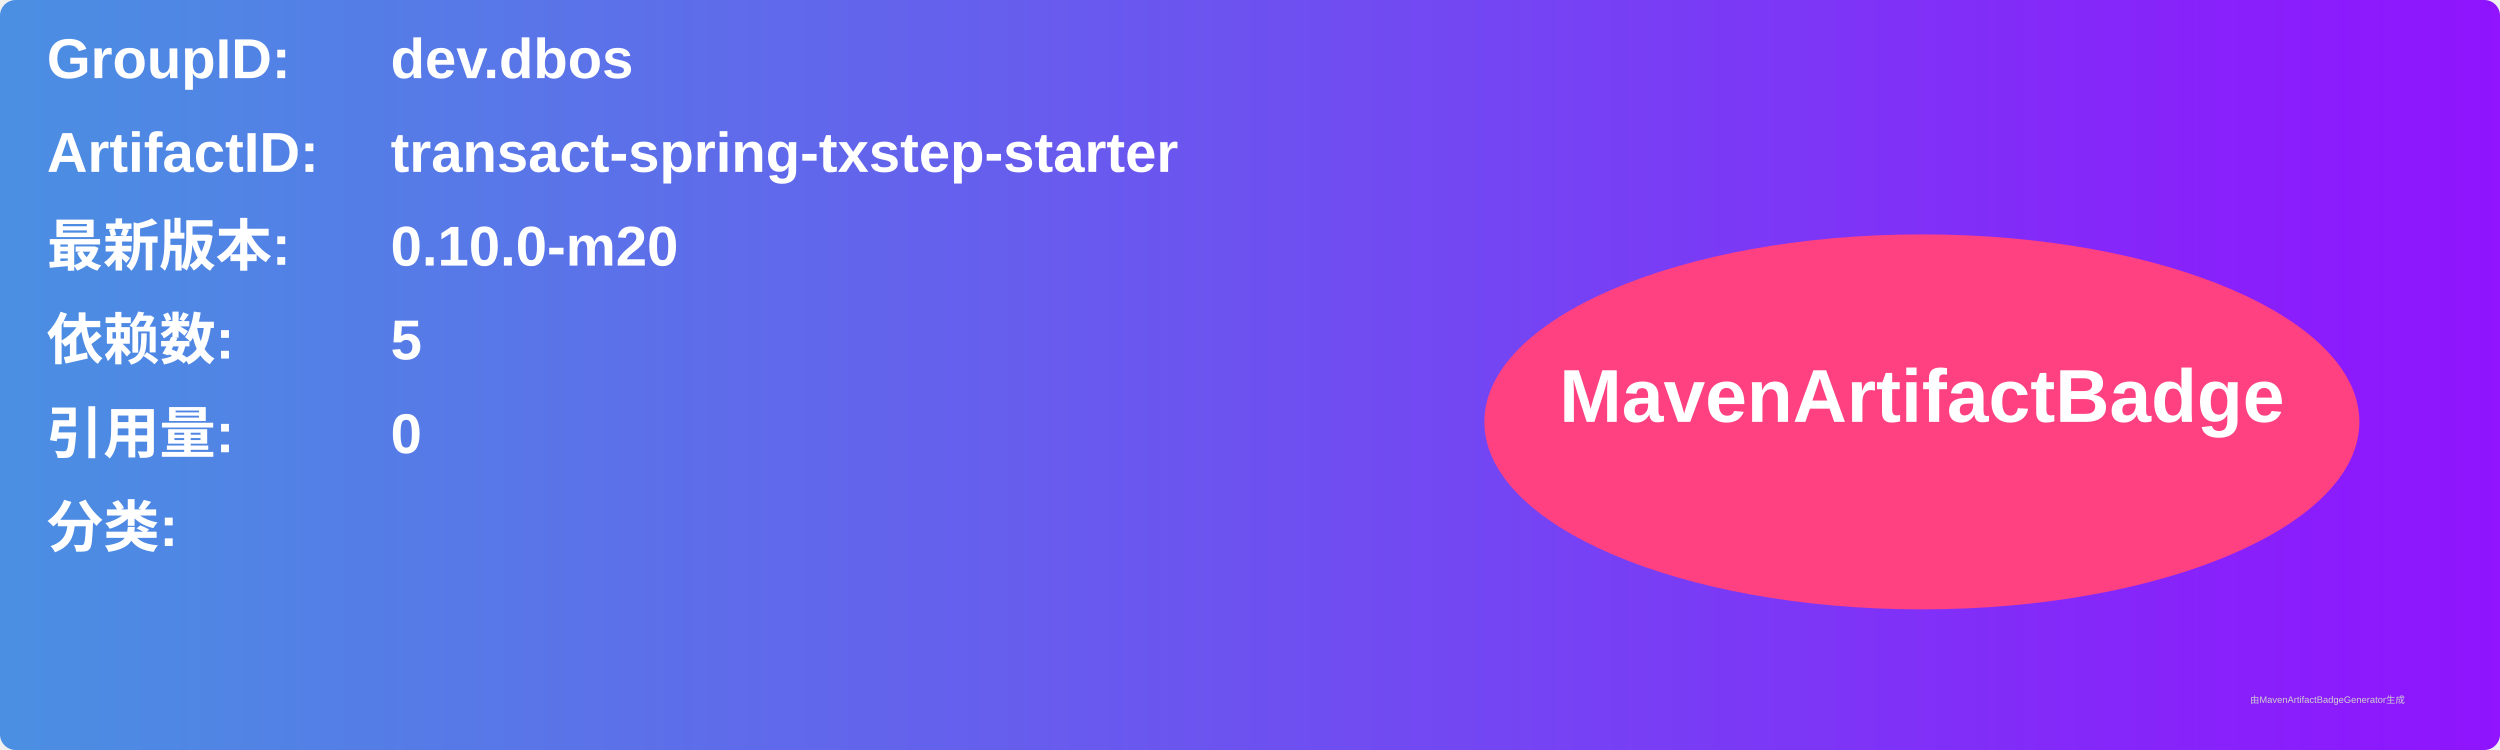
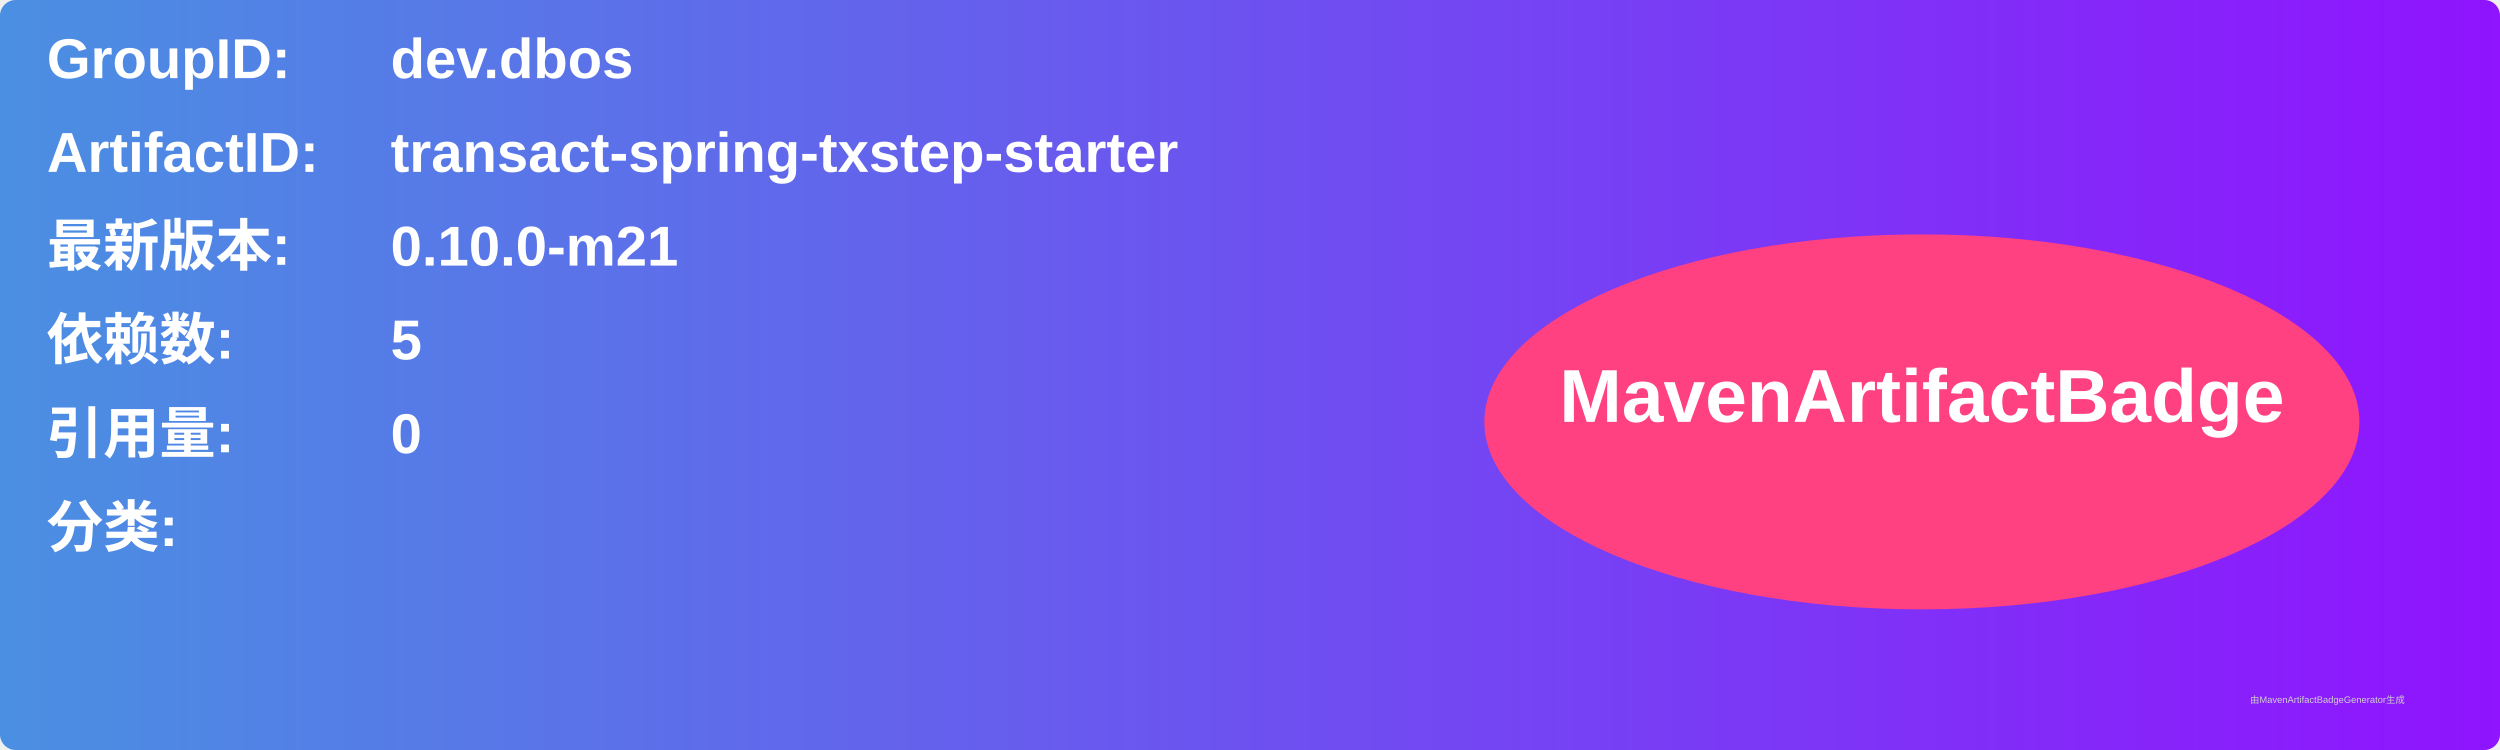
<svg xmlns="http://www.w3.org/2000/svg" width="800" height="240" viewBox="0 0 800 240">
  <linearGradient id="grad" x1="0%" y1="0%" x2="100%" y2="0%">
    <stop offset="0%" stop-color="#4a90e2" />
    <stop offset="100%" stop-color="#9013fe" />
  </linearGradient>
  <rect width="100%" height="100%" rx="5" ry="5" fill="url(#grad)" />
  <g transform="translate(15, 15)">
    <text x="0" y="10" font-family="Arial" font-size="18" fill="white" font-weight="bold" width="260">GroupID:</text>
    <text x="110" y="10" font-family="Arial" font-size="18" fill="white" font-weight="bold" width="460">dev.dbos</text>
    <text x="0" y="40" font-family="Arial" font-size="18" fill="white" font-weight="bold" width="260">ArtifactID:</text>
    <text x="110" y="40" font-family="Arial" font-size="18" fill="white" font-weight="bold" width="460">transact-spring-txstep-starter</text>
    <text x="0" y="70" font-family="Arial" font-size="18" fill="white" font-weight="bold">最新版本:</text>
    <text x="110" y="70" font-family="Arial" font-size="18" fill="white" font-weight="bold">
-       <tspan font-weight="bold">0.10.0-m20</tspan>
+       <tspan font-weight="bold">0.10.0-m21</tspan>
    </text>
    <text x="0" y="100" font-family="Arial" font-size="18" fill="white" font-weight="bold">依赖数: </text>
    <text x="110" y="100" font-family="Arial" font-size="18" fill="white">
      <tspan font-weight="bold">5</tspan>
    </text>
    <text x="0" y="130" font-family="Arial" font-size="18" fill="white" font-weight="bold">引用量: </text>
    <text x="110" y="130" font-family="Arial" font-size="18" fill="white">
      <tspan font-weight="bold">0</tspan>
    </text>
    <text x="0" y="160" font-family="Arial" font-size="18" fill="white" font-weight="bold">分类:</text>
    <text x="10" y="190" font-family="Arial" font-size="10" fill="white">
      <tspan font-weight="bold" />
    </text>
    <ellipse cx="600" cy="120" rx="140" ry="60" fill="#ff4081" />
    <text x="600" y="120" text-anchor="middle" font-family="Arial" font-size="24" fill="white" font-weight="bold">MavenArtifactBadge</text>
  </g>
  <text x="720" y="225" font-family="Arial" font-size="3" fill="#d0d0d0">由MavenArtifactBadgeGenerator生成</text>
</svg>
